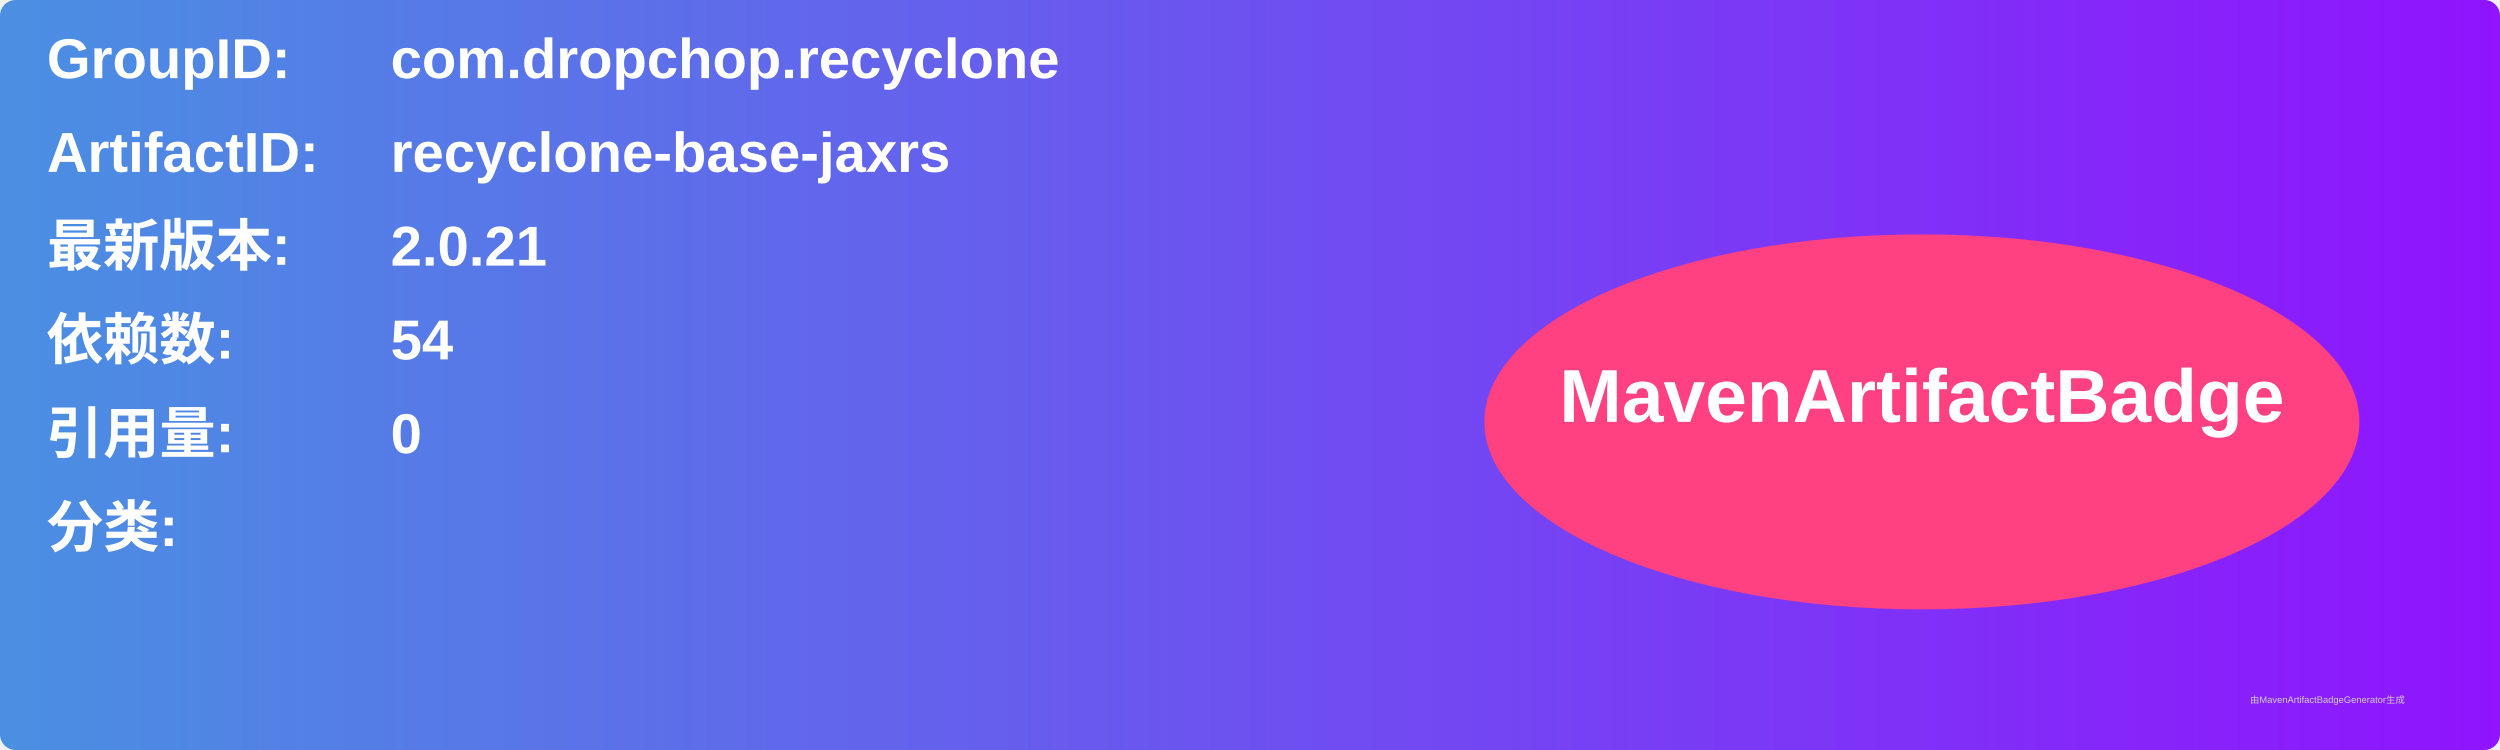
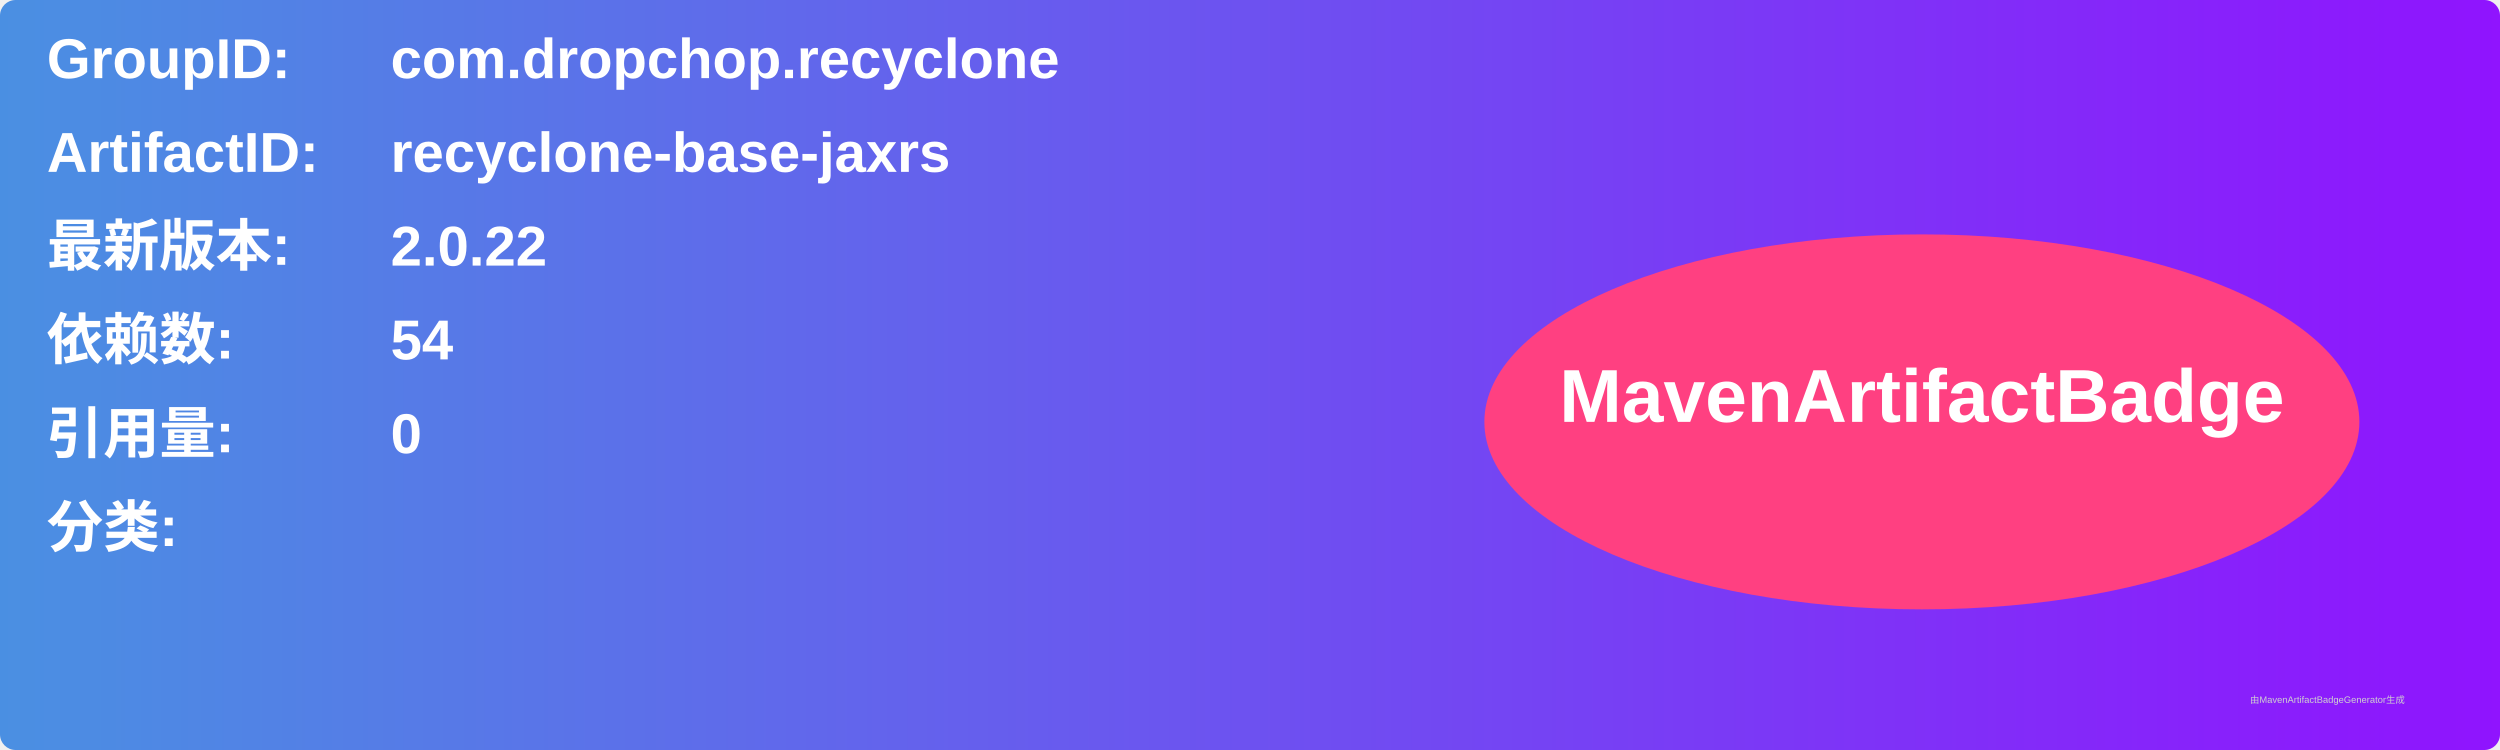
<svg xmlns="http://www.w3.org/2000/svg" width="800" height="240" viewBox="0 0 800 240">
  <linearGradient id="grad" x1="0%" y1="0%" x2="100%" y2="0%">
    <stop offset="0%" stop-color="#4a90e2" />
    <stop offset="100%" stop-color="#9013fe" />
  </linearGradient>
  <rect width="100%" height="100%" rx="5" ry="5" fill="url(#grad)" />
  <g transform="translate(15, 15)">
    <text x="0" y="10" font-family="Arial" font-size="18" fill="white" font-weight="bold" width="260">GroupID:</text>
    <text x="110" y="10" font-family="Arial" font-size="18" fill="white" font-weight="bold" width="460">com.dropchop.recyclone</text>
    <text x="0" y="40" font-family="Arial" font-size="18" fill="white" font-weight="bold" width="260">ArtifactID:</text>
    <text x="110" y="40" font-family="Arial" font-size="18" fill="white" font-weight="bold" width="460">recyclone-base-jaxrs</text>
    <text x="0" y="70" font-family="Arial" font-size="18" fill="white" font-weight="bold">最新版本:</text>
    <text x="110" y="70" font-family="Arial" font-size="18" fill="white" font-weight="bold">
-       <tspan font-weight="bold">2.0.21</tspan>
+       <tspan font-weight="bold">2.0.22</tspan>
    </text>
    <text x="0" y="100" font-family="Arial" font-size="18" fill="white" font-weight="bold">依赖数: </text>
    <text x="110" y="100" font-family="Arial" font-size="18" fill="white">
      <tspan font-weight="bold">54</tspan>
    </text>
    <text x="0" y="130" font-family="Arial" font-size="18" fill="white" font-weight="bold">引用量: </text>
    <text x="110" y="130" font-family="Arial" font-size="18" fill="white">
      <tspan font-weight="bold">0</tspan>
    </text>
    <text x="0" y="160" font-family="Arial" font-size="18" fill="white" font-weight="bold">分类:</text>
    <text x="10" y="190" font-family="Arial" font-size="10" fill="white">
      <tspan font-weight="bold" />
    </text>
    <ellipse cx="600" cy="120" rx="140" ry="60" fill="#ff4081" />
    <text x="600" y="120" text-anchor="middle" font-family="Arial" font-size="24" fill="white" font-weight="bold">MavenArtifactBadge</text>
  </g>
  <text x="720" y="225" font-family="Arial" font-size="3" fill="#d0d0d0">由MavenArtifactBadgeGenerator生成</text>
</svg>
